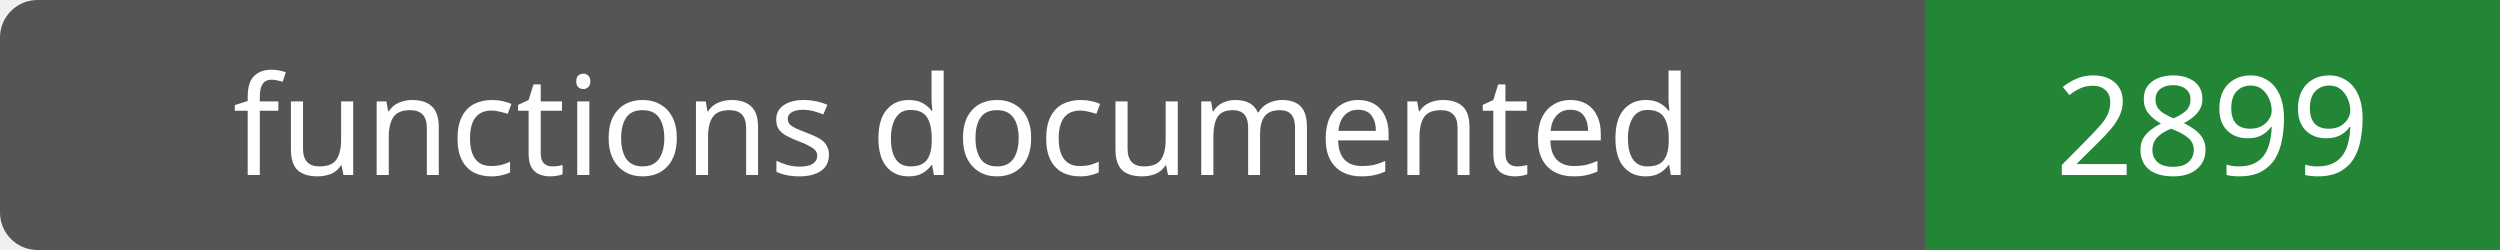
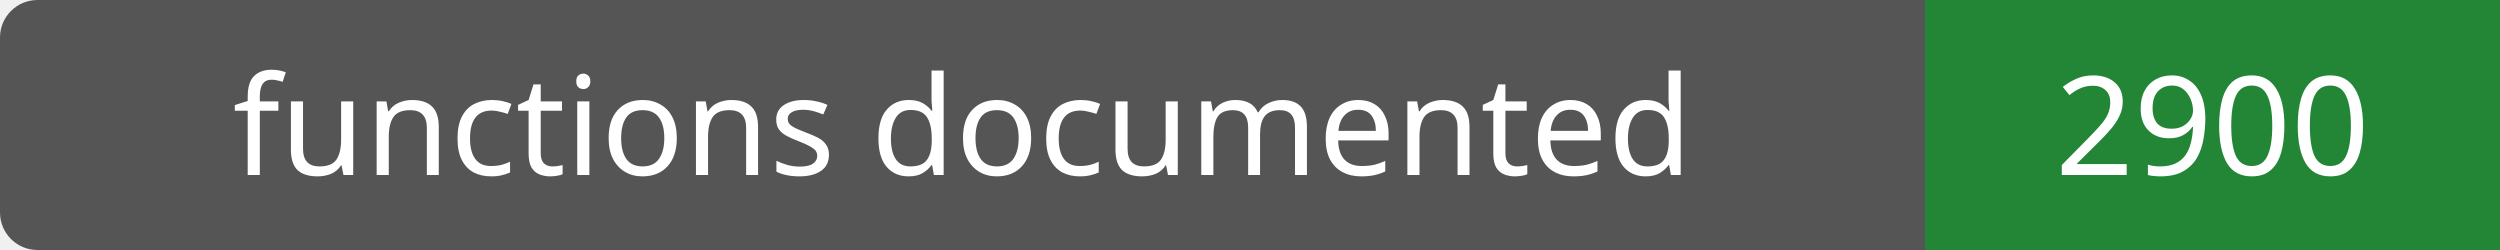
- <svg xmlns="http://www.w3.org/2000/svg" width="200" height="20" role="img" aria-label="functions documented: 2899">
+ <svg xmlns="http://www.w3.org/2000/svg" width="200" height="20" role="img" aria-label="functions documented: 2900">
  <rect width="200" height="20" rx="3" fill="#555" />
  <path fill="#238636" d="M154 0h46v20H154z" />
  <g fill="#fff" text-anchor="middle" font-family="Verdana,sans-serif" font-size="11">
    <text x="77.0" y="14">functions documented</text>
-     <text x="177.0" y="14">2899</text>
+     <text x="177.0" y="14">2900</text>
  </g>
</svg>
